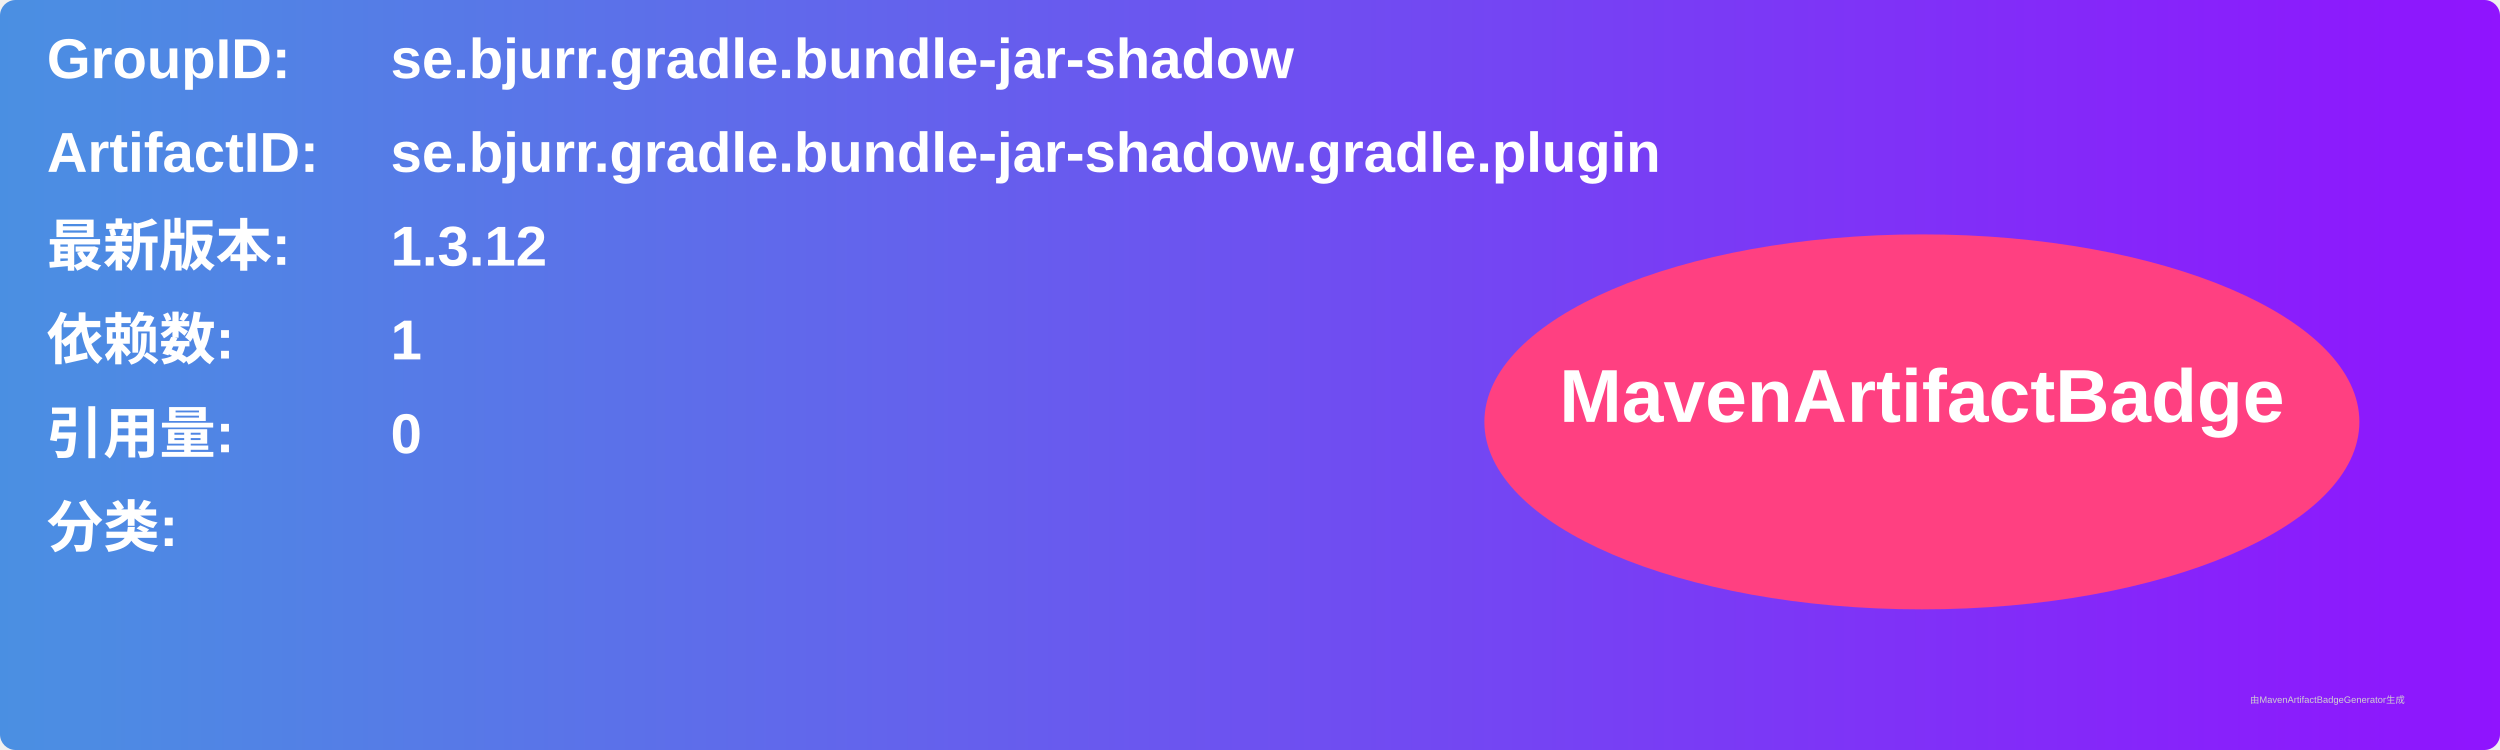
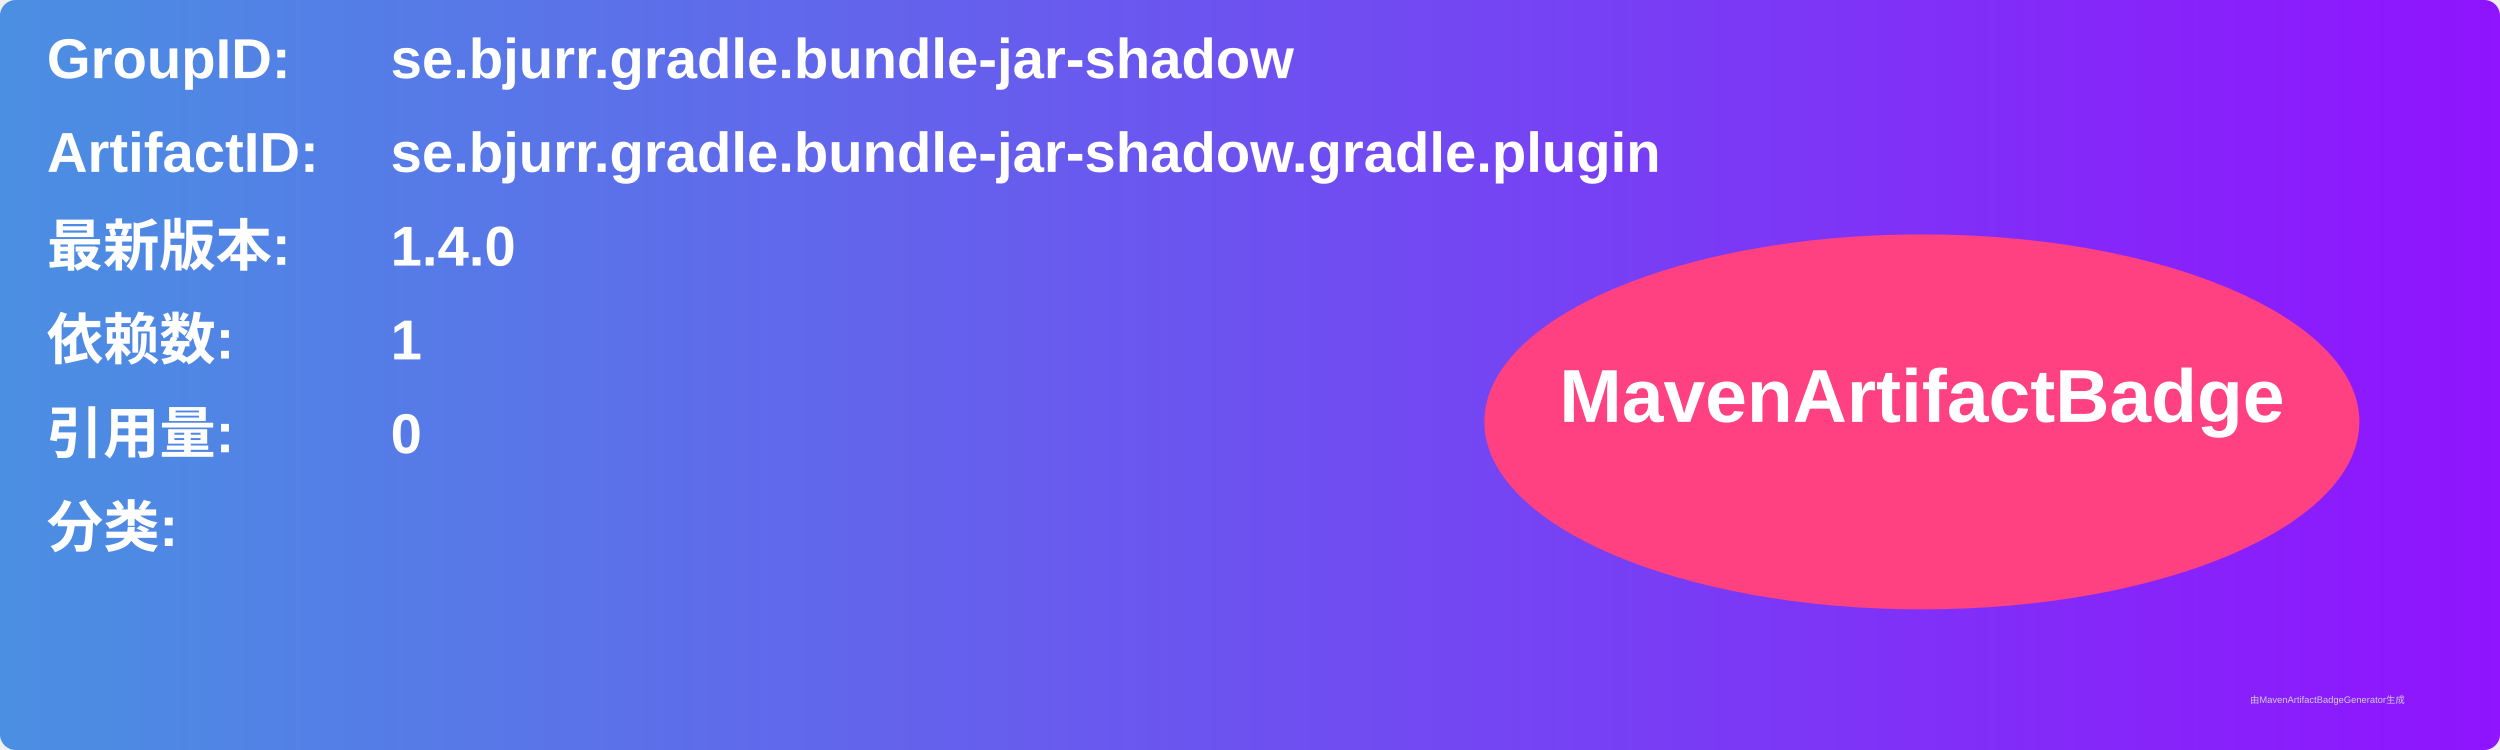
<svg xmlns="http://www.w3.org/2000/svg" width="800" height="240" viewBox="0 0 800 240">
  <linearGradient id="grad" x1="0%" y1="0%" x2="100%" y2="0%">
    <stop offset="0%" stop-color="#4a90e2" />
    <stop offset="100%" stop-color="#9013fe" />
  </linearGradient>
  <rect width="100%" height="100%" rx="5" ry="5" fill="url(#grad)" />
  <g transform="translate(15, 15)">
    <text x="0" y="10" font-family="Arial" font-size="18" fill="white" font-weight="bold" width="260">GroupID:</text>
    <text x="110" y="10" font-family="Arial" font-size="18" fill="white" font-weight="bold" width="460">se.bjurr.gradle.bundle-jar-shadow</text>
    <text x="0" y="40" font-family="Arial" font-size="18" fill="white" font-weight="bold" width="260">ArtifactID:</text>
    <text x="110" y="40" font-family="Arial" font-size="18" fill="white" font-weight="bold" width="460">se.bjurr.gradle.bundle-jar-shadow.gradle.plugin</text>
    <text x="0" y="70" font-family="Arial" font-size="18" fill="white" font-weight="bold">最新版本:</text>
    <text x="110" y="70" font-family="Arial" font-size="18" fill="white" font-weight="bold">
-       <tspan font-weight="bold">1.3.12</tspan>
+       <tspan font-weight="bold">1.4.0</tspan>
    </text>
    <text x="0" y="100" font-family="Arial" font-size="18" fill="white" font-weight="bold">依赖数: </text>
    <text x="110" y="100" font-family="Arial" font-size="18" fill="white">
      <tspan font-weight="bold">1</tspan>
    </text>
    <text x="0" y="130" font-family="Arial" font-size="18" fill="white" font-weight="bold">引用量: </text>
    <text x="110" y="130" font-family="Arial" font-size="18" fill="white">
      <tspan font-weight="bold">0</tspan>
    </text>
    <text x="0" y="160" font-family="Arial" font-size="18" fill="white" font-weight="bold">分类:</text>
    <text x="10" y="190" font-family="Arial" font-size="10" fill="white">
      <tspan font-weight="bold" />
    </text>
    <ellipse cx="600" cy="120" rx="140" ry="60" fill="#ff4081" />
    <text x="600" y="120" text-anchor="middle" font-family="Arial" font-size="24" fill="white" font-weight="bold">MavenArtifactBadge</text>
  </g>
  <text x="720" y="225" font-family="Arial" font-size="3" fill="#d0d0d0">由MavenArtifactBadgeGenerator生成</text>
</svg>
